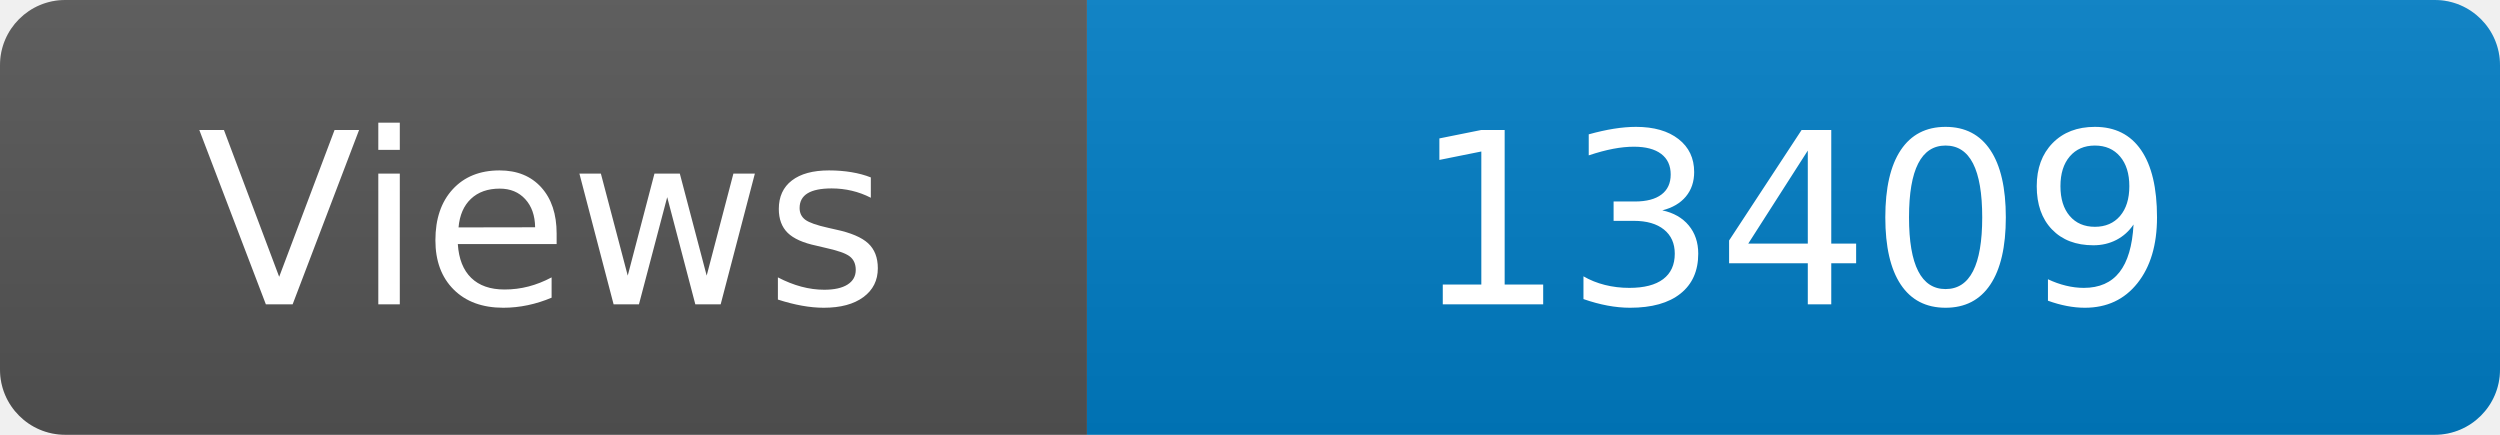
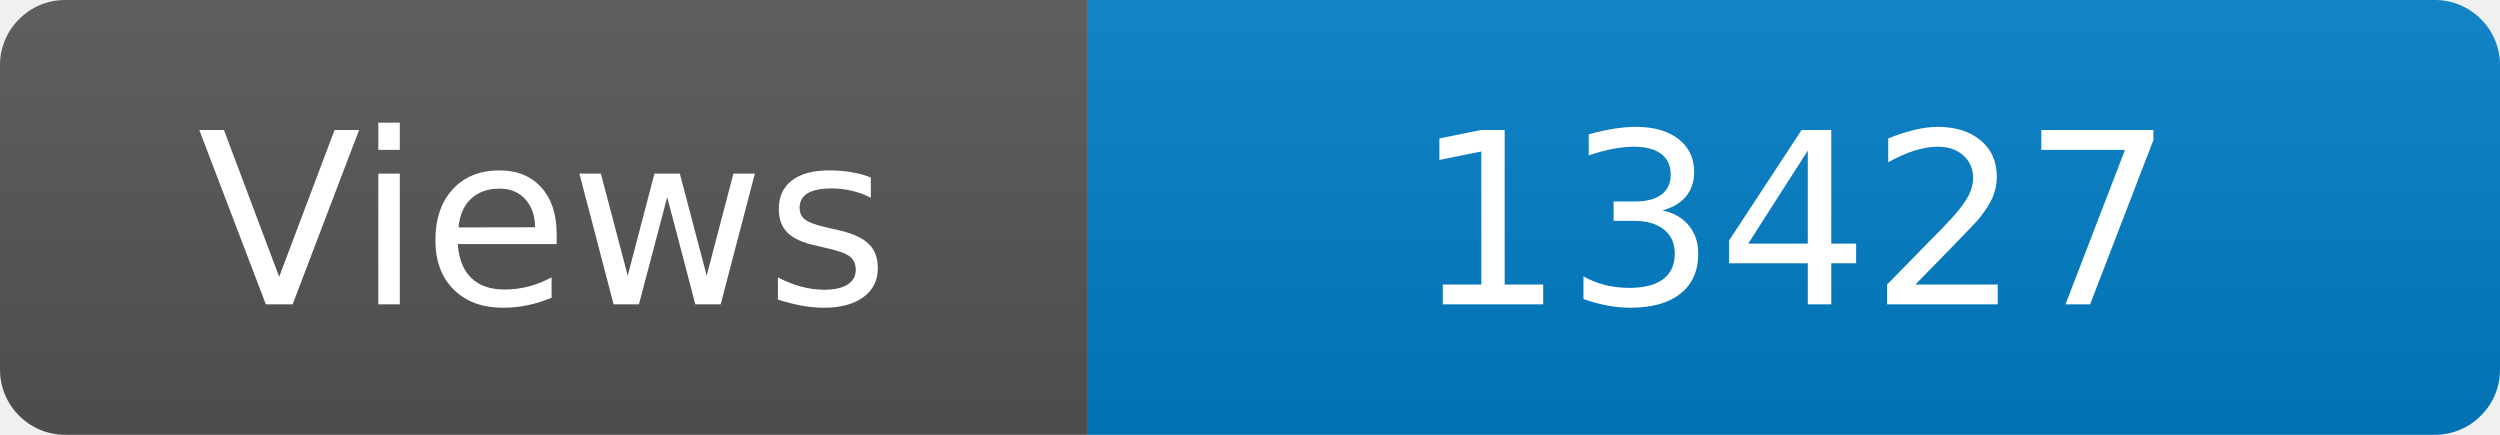
<svg xmlns="http://www.w3.org/2000/svg" width="115" height="20" role="img" aria-label="Maintained?: yes">
  <linearGradient id="s" x2="0" y2="100%">
    <stop offset="0" stop-color="#bbb" stop-opacity=".1" />
    <stop offset="1" stop-opacity=".1" />
  </linearGradient>
  <clipPath id="r">
    <rect width="115" height="20" rx="3" fill="#fff" />
  </clipPath>
  <g clip-path="url(#r)">
    <rect width="50" height="20" fill="#555" />
    <rect x="50" width="160" height="20" fill="#007ec6" />
    <rect width="115" height="20" fill="url(#s)" />
  </g>
  <g fill="#fff" text-anchor="middle" font-family="Verdana,Geneva,DejaVu Sans,sans-serif" font-size="110">
    <text x="250" y="140" transform="scale(.1)" fill="#fff">Views</text>
-     <text x="825" y="140" transform="scale(.1)" fill="#fff">13409</text>
+     <text x="825" y="140" transform="scale(.1)" fill="#fff">13427</text>
  </g>
</svg>
